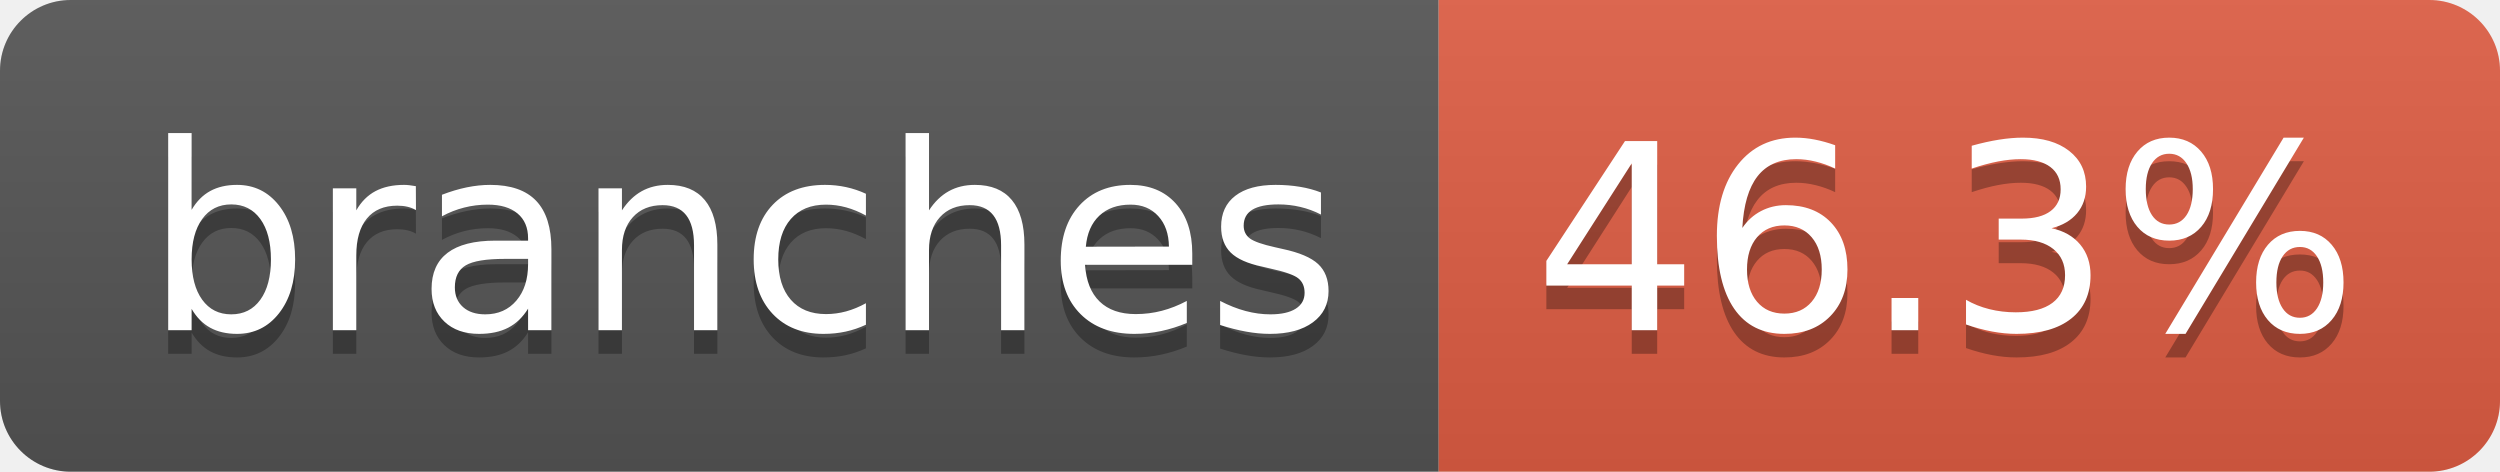
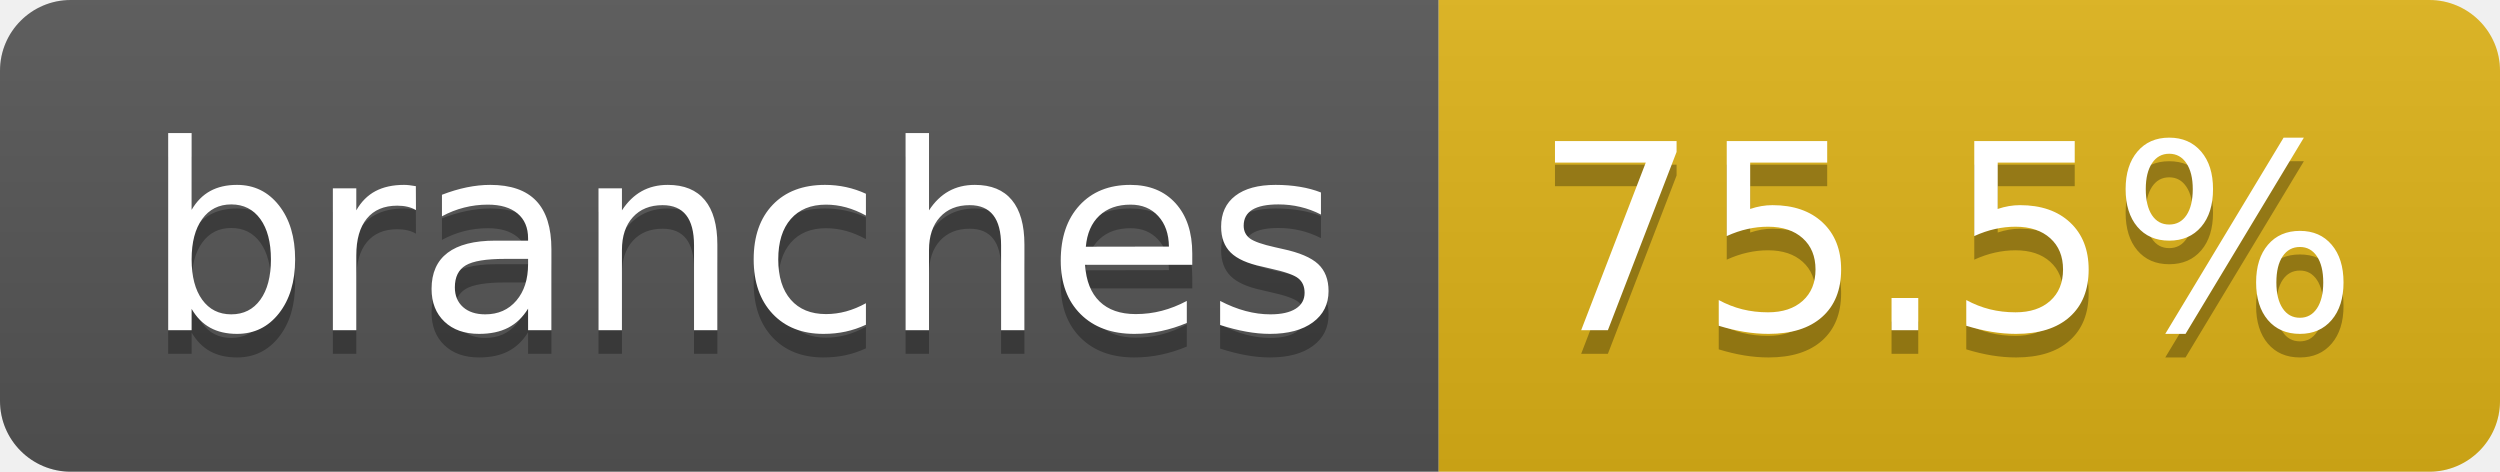
- <svg xmlns="http://www.w3.org/2000/svg" width="106" height="20" role="img" aria-label="branches: 46.3%">
+ <svg xmlns="http://www.w3.org/2000/svg" width="106" height="20" role="img" aria-label="branches: 75.5%">
  <linearGradient id="s" x2="0" y2="100%">
    <stop offset="0" stop-color="#bbb" stop-opacity=".1" />
    <stop offset="1" stop-opacity=".1" />
  </linearGradient>
  <clipPath id="r">
    <rect width="106" height="20" rx="3" fill="#fff" />
  </clipPath>
  <g clip-path="url(#r)">
    <rect width="61" height="20" fill="#555" />
-     <rect x="61" width="45" height="20" fill="#e05d44" />
+     <rect x="61" width="45" height="20" fill="#dfb317" />
    <rect width="106" height="20" fill="url(#s)" />
  </g>
  <g fill="#fff" text-anchor="middle" font-family="Verdana,Geneva,DejaVu Sans,sans-serif" text-rendering="geometricPrecision" font-size="110">
    <text aria-hidden="true" x="315" y="150" fill="#010101" fill-opacity=".3" transform="scale(.1)" textLength="507">branches</text>
    <text x="315" y="140" transform="scale(.1)" fill="#fff" textLength="507">branches</text>
-     <text aria-hidden="true" x="825" y="150" fill="#010101" fill-opacity=".3" transform="scale(.1)" textLength="350">46.3%</text>
-     <text x="825" y="140" transform="scale(.1)" fill="#fff" textLength="350">46.3%</text>
+     <text aria-hidden="true" x="825" y="150" fill="#010101" fill-opacity=".3" transform="scale(.1)" textLength="350">75.5%</text>
+     <text x="825" y="140" transform="scale(.1)" fill="#fff" textLength="350">75.5%</text>
  </g>
</svg>
